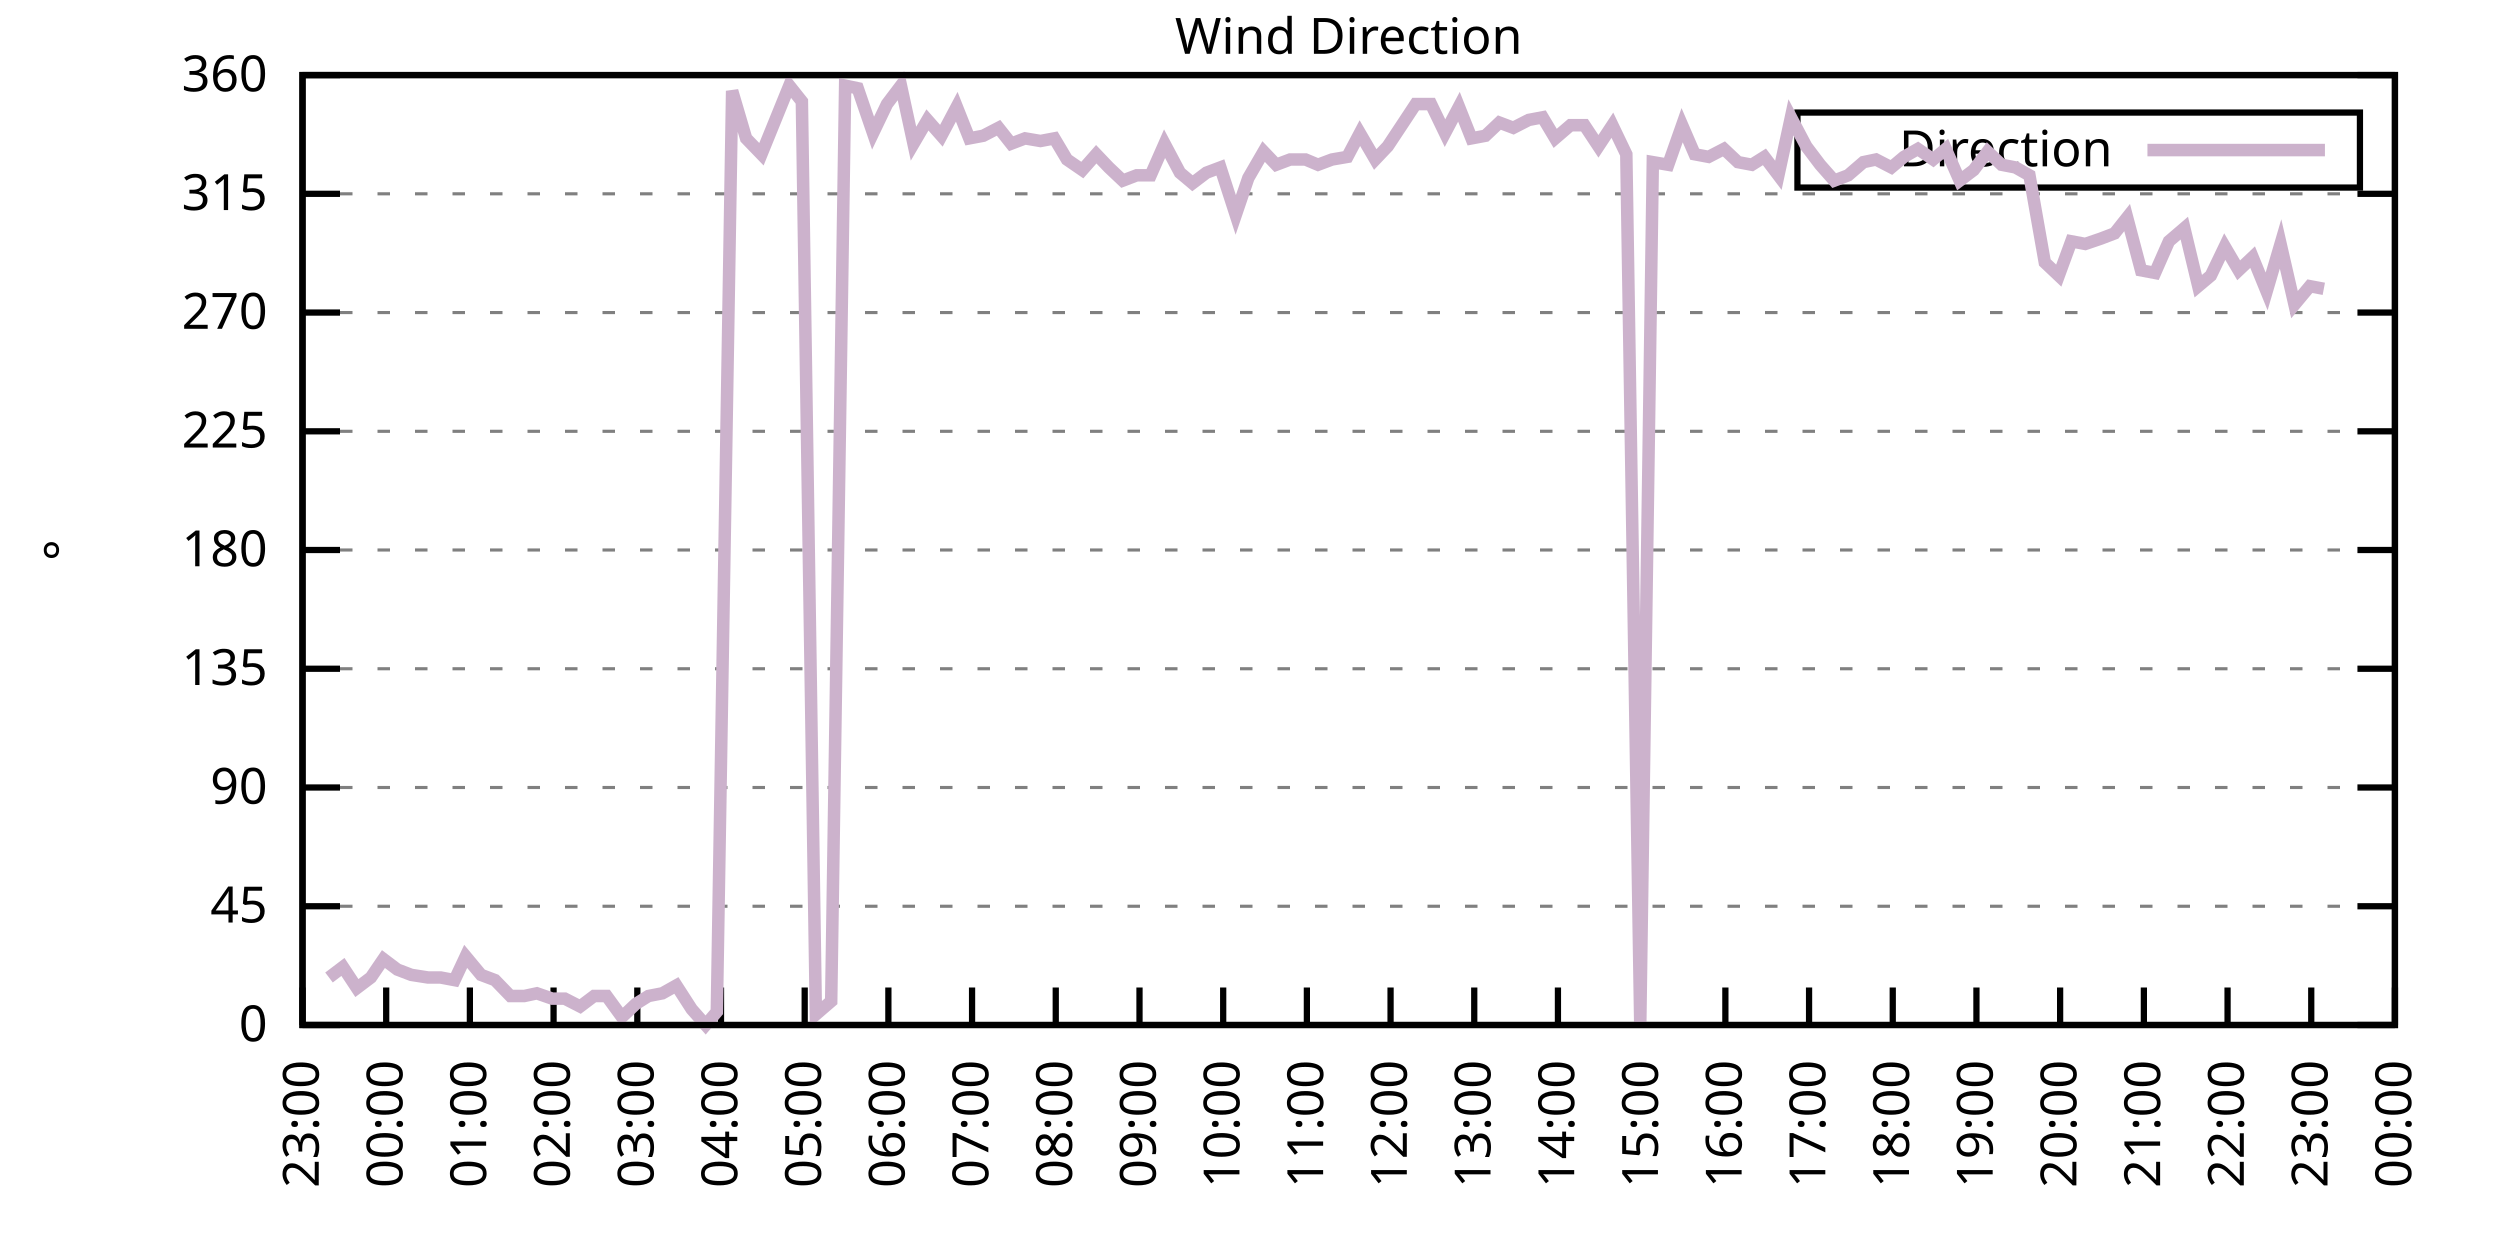
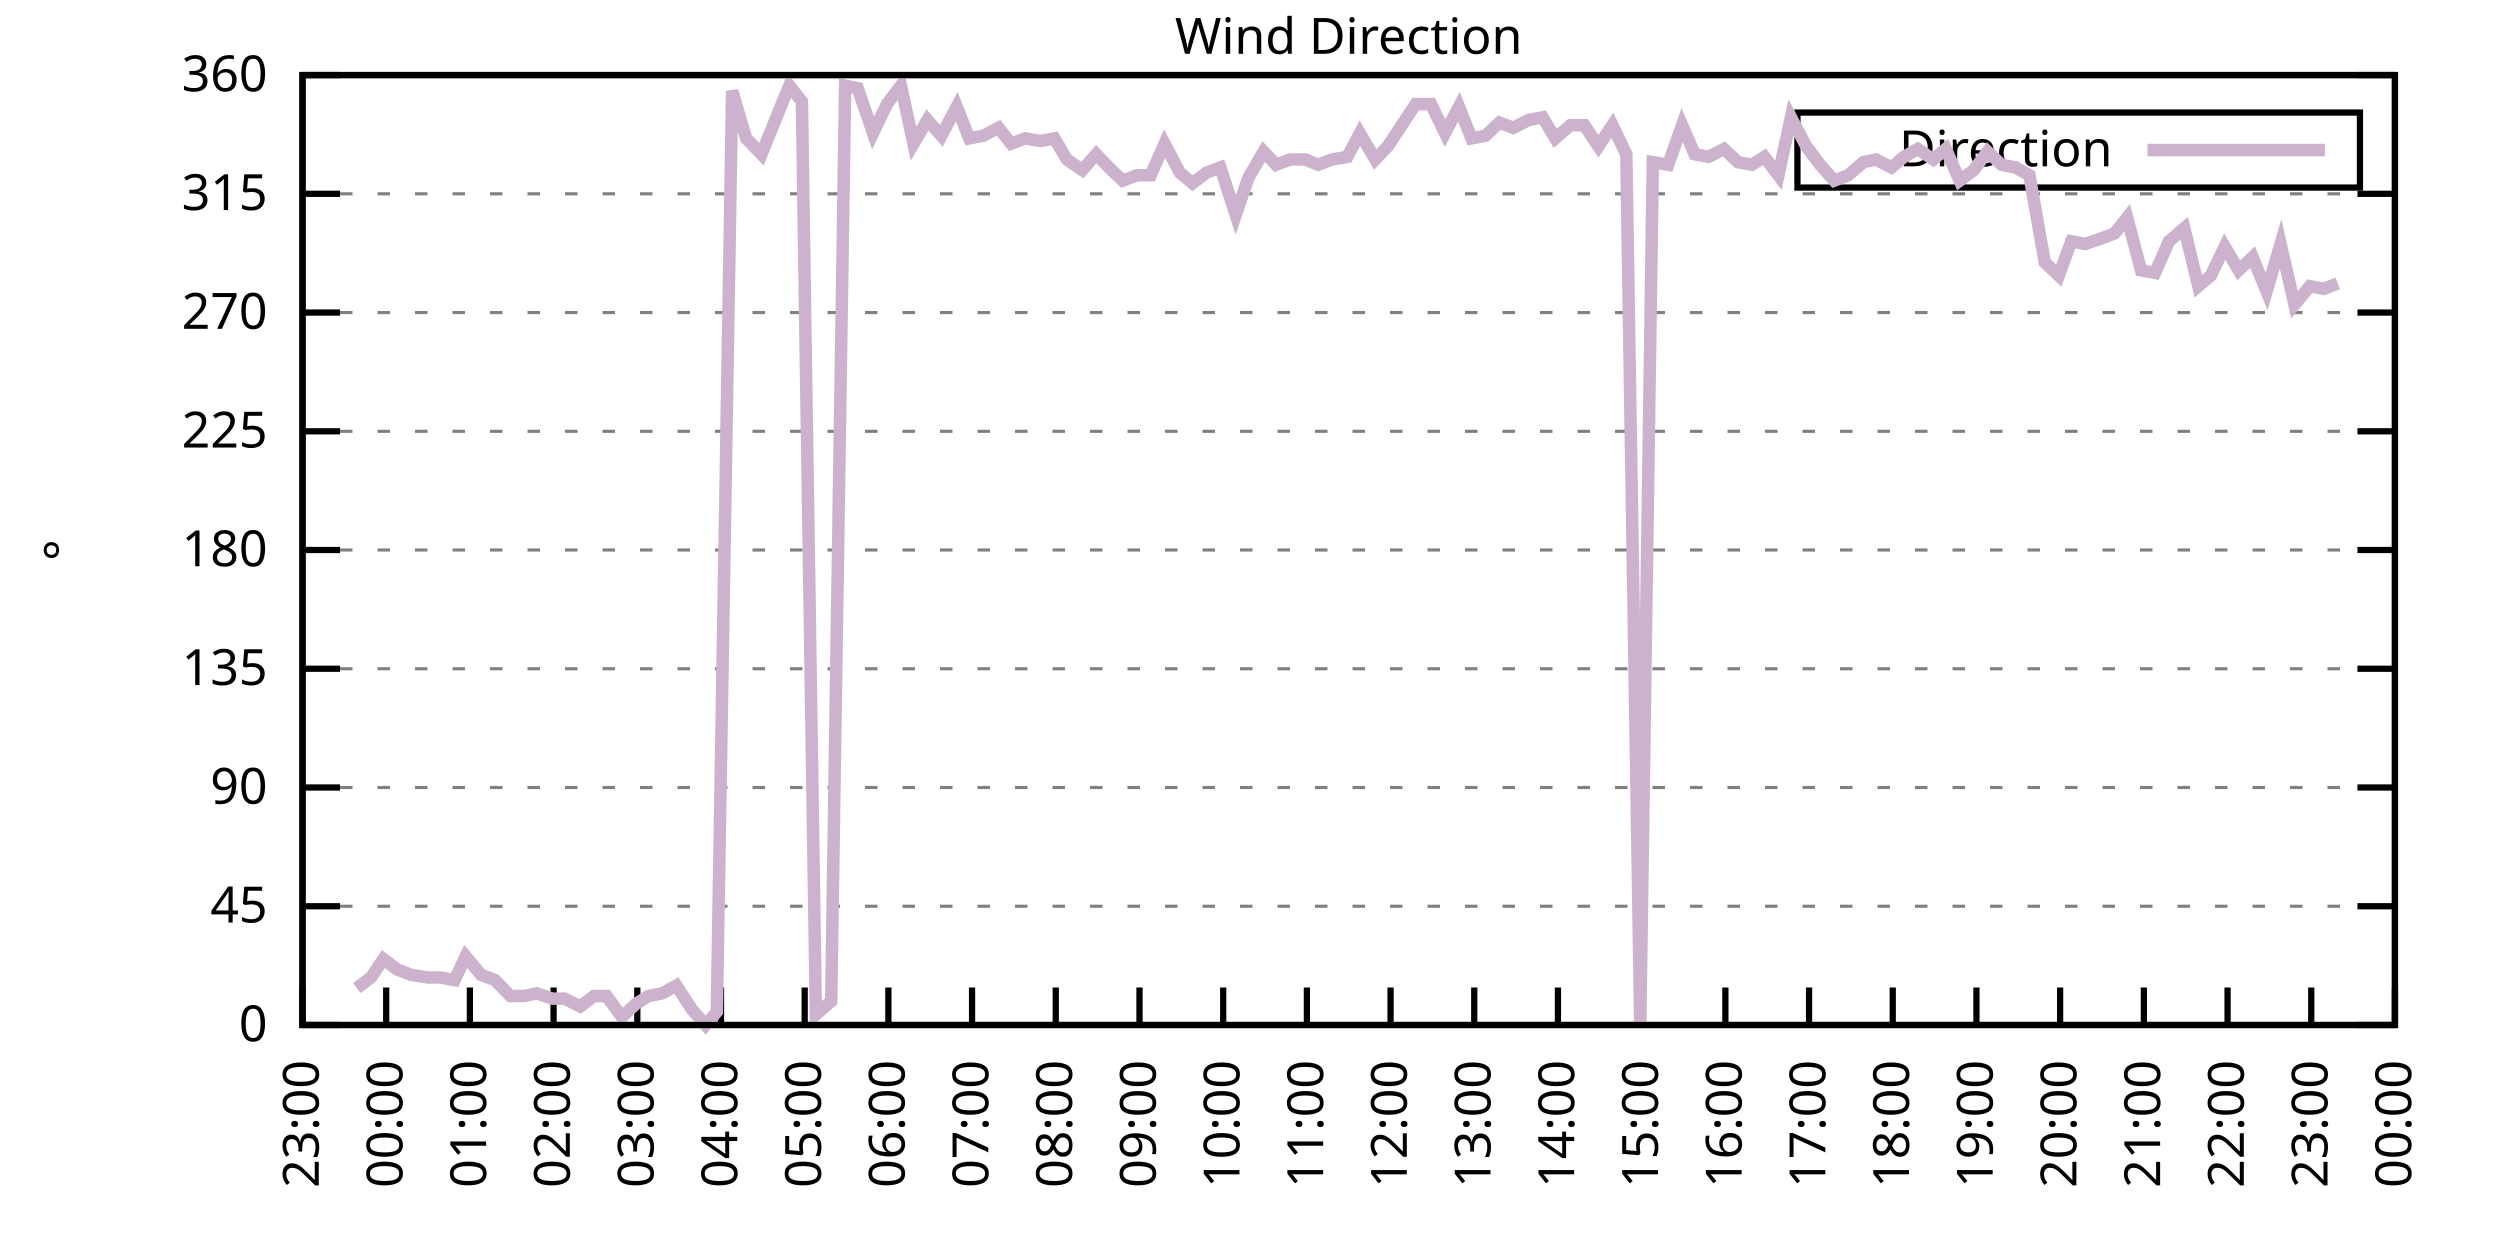
<svg xmlns="http://www.w3.org/2000/svg" xmlns:xlink="http://www.w3.org/1999/xlink" width="400" height="200" viewBox="0 0 400 200">
  <g id="gnuplot_canvas">
    <rect x="0" y="0" width="400" height="200" fill="none" />
    <defs>
      <circle id="gpDot" r="0.5" stroke-width="0.5" stroke="currentColor" />
      <path id="gpPt0" stroke-width="0.333" stroke="currentColor" d="M-1,0 h2 M0,-1 v2" />
      <path id="gpPt1" stroke-width="0.333" stroke="currentColor" d="M-1,-1 L1,1 M1,-1 L-1,1" />
      <path id="gpPt2" stroke-width="0.333" stroke="currentColor" d="M-1,0 L1,0 M0,-1 L0,1 M-1,-1 L1,1 M-1,1 L1,-1" />
      <rect id="gpPt3" stroke-width="0.333" stroke="currentColor" x="-1" y="-1" width="2" height="2" />
      <rect id="gpPt4" stroke-width="0.333" stroke="currentColor" fill="currentColor" x="-1" y="-1" width="2" height="2" />
      <circle id="gpPt5" stroke-width="0.333" stroke="currentColor" cx="0" cy="0" r="1" />
      <use xlink:href="#gpPt5" id="gpPt6" fill="currentColor" stroke="none" />
      <path id="gpPt7" stroke-width="0.333" stroke="currentColor" d="M0,-1.33 L-1.33,0.67 L1.33,0.67 z" />
      <use xlink:href="#gpPt7" id="gpPt8" fill="currentColor" stroke="none" />
      <use xlink:href="#gpPt7" id="gpPt9" stroke="currentColor" transform="rotate(180)" />
      <use xlink:href="#gpPt9" id="gpPt10" fill="currentColor" stroke="none" />
      <use xlink:href="#gpPt3" id="gpPt11" stroke="currentColor" transform="rotate(45)" />
      <use xlink:href="#gpPt11" id="gpPt12" fill="currentColor" stroke="none" />
      <path id="gpPt13" stroke-width="0.333" stroke="currentColor" d="M0,1.330 L1.265,0.411 L0.782,-1.067 L-0.782,-1.076 L-1.265,0.411 z" />
      <use xlink:href="#gpPt13" id="gpPt14" fill="currentColor" stroke="none" />
      <filter id="textbox" filterUnits="objectBoundingBox" x="0" y="0" height="1" width="1">
        <feFlood flood-color="white" flood-opacity="1" result="bgnd" />
        <feComposite in="SourceGraphic" in2="bgnd" operator="atop" />
      </filter>
      <filter id="greybox" filterUnits="objectBoundingBox" x="0" y="0" height="1" width="1">
        <feFlood flood-color="lightgrey" flood-opacity="1" result="grey" />
        <feComposite in="SourceGraphic" in2="grey" operator="atop" />
      </filter>
    </defs>
    <g fill="none" color="white" stroke="currentColor" stroke-width="1.00" stroke-linecap="butt" stroke-linejoin="miter">
</g>
    <g fill="none" color="black" stroke="currentColor" stroke-width="1.00" stroke-linecap="butt" stroke-linejoin="miter">
      <g stroke="none" shape-rendering="crispEdges">
        <polygon fill="rgb(255, 255, 255)" points="48.40,164.00 383.18,164.00 383.18,12.02 48.40,12.02 " />
      </g>
    </g>
    <g fill="none" color="black" stroke="currentColor" stroke-width="1.00" stroke-linecap="butt" stroke-linejoin="miter">
</g>
    <g fill="none" color="black" stroke="black" stroke-width="0.50" stroke-linecap="butt" stroke-linejoin="miter">
</g>
    <g fill="none" color="gray" stroke="currentColor" stroke-width="0.50" stroke-linecap="butt" stroke-linejoin="miter">
      <path stroke="gray" stroke-dasharray="2,4" class="gridline" d="M48.40,164.00 L383.19,164.00  " />
    </g>
    <g fill="none" color="gray" stroke="gray" stroke-width="1.00" stroke-linecap="butt" stroke-linejoin="miter">
</g>
    <g fill="none" color="black" stroke="currentColor" stroke-width="1.00" stroke-linecap="butt" stroke-linejoin="miter">
      <path stroke="black" d="M48.40,164.00 L54.40,164.00 M383.19,164.00 L377.19,164.00  " />
      <g transform="translate(42.80,166.60)" stroke="none" fill="black" font-family="Sans" font-size="8.00" text-anchor="end">
        <text>
          <tspan font-family="Sans"> 0</tspan>
        </text>
      </g>
    </g>
    <g fill="none" color="black" stroke="currentColor" stroke-width="1.00" stroke-linecap="butt" stroke-linejoin="miter">
</g>
    <g fill="none" color="black" stroke="black" stroke-width="0.50" stroke-linecap="butt" stroke-linejoin="miter">
</g>
    <g fill="none" color="gray" stroke="currentColor" stroke-width="0.50" stroke-linecap="butt" stroke-linejoin="miter">
      <path stroke="gray" stroke-dasharray="2,4" class="gridline" d="M48.40,145.00 L383.19,145.00  " />
    </g>
    <g fill="none" color="gray" stroke="gray" stroke-width="1.00" stroke-linecap="butt" stroke-linejoin="miter">
</g>
    <g fill="none" color="black" stroke="currentColor" stroke-width="1.00" stroke-linecap="butt" stroke-linejoin="miter">
      <path stroke="black" d="M48.40,145.00 L54.40,145.00 M383.19,145.00 L377.19,145.00  " />
      <g transform="translate(42.80,147.60)" stroke="none" fill="black" font-family="Sans" font-size="8.00" text-anchor="end">
        <text>
          <tspan font-family="Sans"> 45</tspan>
        </text>
      </g>
    </g>
    <g fill="none" color="black" stroke="currentColor" stroke-width="1.00" stroke-linecap="butt" stroke-linejoin="miter">
</g>
    <g fill="none" color="black" stroke="black" stroke-width="0.50" stroke-linecap="butt" stroke-linejoin="miter">
</g>
    <g fill="none" color="gray" stroke="currentColor" stroke-width="0.50" stroke-linecap="butt" stroke-linejoin="miter">
      <path stroke="gray" stroke-dasharray="2,4" class="gridline" d="M48.40,126.00 L383.19,126.00  " />
    </g>
    <g fill="none" color="gray" stroke="gray" stroke-width="1.00" stroke-linecap="butt" stroke-linejoin="miter">
</g>
    <g fill="none" color="black" stroke="currentColor" stroke-width="1.00" stroke-linecap="butt" stroke-linejoin="miter">
      <path stroke="black" d="M48.40,126.00 L54.40,126.00 M383.19,126.00 L377.19,126.00  " />
      <g transform="translate(42.80,128.60)" stroke="none" fill="black" font-family="Sans" font-size="8.00" text-anchor="end">
        <text>
          <tspan font-family="Sans"> 90</tspan>
        </text>
      </g>
    </g>
    <g fill="none" color="black" stroke="currentColor" stroke-width="1.00" stroke-linecap="butt" stroke-linejoin="miter">
</g>
    <g fill="none" color="black" stroke="black" stroke-width="0.50" stroke-linecap="butt" stroke-linejoin="miter">
</g>
    <g fill="none" color="gray" stroke="currentColor" stroke-width="0.50" stroke-linecap="butt" stroke-linejoin="miter">
      <path stroke="gray" stroke-dasharray="2,4" class="gridline" d="M48.40,107.00 L383.19,107.00  " />
    </g>
    <g fill="none" color="gray" stroke="gray" stroke-width="1.00" stroke-linecap="butt" stroke-linejoin="miter">
</g>
    <g fill="none" color="black" stroke="currentColor" stroke-width="1.00" stroke-linecap="butt" stroke-linejoin="miter">
      <path stroke="black" d="M48.40,107.00 L54.40,107.00 M383.19,107.00 L377.19,107.00  " />
      <g transform="translate(42.80,109.60)" stroke="none" fill="black" font-family="Sans" font-size="8.00" text-anchor="end">
        <text>
          <tspan font-family="Sans"> 135</tspan>
        </text>
      </g>
    </g>
    <g fill="none" color="black" stroke="currentColor" stroke-width="1.00" stroke-linecap="butt" stroke-linejoin="miter">
</g>
    <g fill="none" color="black" stroke="black" stroke-width="0.50" stroke-linecap="butt" stroke-linejoin="miter">
</g>
    <g fill="none" color="gray" stroke="currentColor" stroke-width="0.50" stroke-linecap="butt" stroke-linejoin="miter">
      <path stroke="gray" stroke-dasharray="2,4" class="gridline" d="M48.40,88.00 L383.19,88.00  " />
    </g>
    <g fill="none" color="gray" stroke="gray" stroke-width="1.00" stroke-linecap="butt" stroke-linejoin="miter">
</g>
    <g fill="none" color="black" stroke="currentColor" stroke-width="1.00" stroke-linecap="butt" stroke-linejoin="miter">
      <path stroke="black" d="M48.40,88.00 L54.40,88.00 M383.19,88.00 L377.19,88.00  " />
      <g transform="translate(42.80,90.60)" stroke="none" fill="black" font-family="Sans" font-size="8.00" text-anchor="end">
        <text>
          <tspan font-family="Sans"> 180</tspan>
        </text>
      </g>
    </g>
    <g fill="none" color="black" stroke="currentColor" stroke-width="1.00" stroke-linecap="butt" stroke-linejoin="miter">
</g>
    <g fill="none" color="black" stroke="black" stroke-width="0.50" stroke-linecap="butt" stroke-linejoin="miter">
</g>
    <g fill="none" color="gray" stroke="currentColor" stroke-width="0.50" stroke-linecap="butt" stroke-linejoin="miter">
      <path stroke="gray" stroke-dasharray="2,4" class="gridline" d="M48.40,69.01 L383.19,69.01  " />
    </g>
    <g fill="none" color="gray" stroke="gray" stroke-width="1.00" stroke-linecap="butt" stroke-linejoin="miter">
</g>
    <g fill="none" color="black" stroke="currentColor" stroke-width="1.00" stroke-linecap="butt" stroke-linejoin="miter">
      <path stroke="black" d="M48.40,69.01 L54.40,69.01 M383.19,69.01 L377.19,69.01  " />
      <g transform="translate(42.80,71.61)" stroke="none" fill="black" font-family="Sans" font-size="8.00" text-anchor="end">
        <text>
          <tspan font-family="Sans"> 225</tspan>
        </text>
      </g>
    </g>
    <g fill="none" color="black" stroke="currentColor" stroke-width="1.00" stroke-linecap="butt" stroke-linejoin="miter">
</g>
    <g fill="none" color="black" stroke="black" stroke-width="0.50" stroke-linecap="butt" stroke-linejoin="miter">
</g>
    <g fill="none" color="gray" stroke="currentColor" stroke-width="0.50" stroke-linecap="butt" stroke-linejoin="miter">
      <path stroke="gray" stroke-dasharray="2,4" class="gridline" d="M48.40,50.01 L383.19,50.01  " />
    </g>
    <g fill="none" color="gray" stroke="gray" stroke-width="1.00" stroke-linecap="butt" stroke-linejoin="miter">
</g>
    <g fill="none" color="black" stroke="currentColor" stroke-width="1.00" stroke-linecap="butt" stroke-linejoin="miter">
      <path stroke="black" d="M48.40,50.01 L54.40,50.01 M383.19,50.01 L377.19,50.01  " />
      <g transform="translate(42.80,52.61)" stroke="none" fill="black" font-family="Sans" font-size="8.00" text-anchor="end">
        <text>
          <tspan font-family="Sans"> 270</tspan>
        </text>
      </g>
    </g>
    <g fill="none" color="black" stroke="currentColor" stroke-width="1.00" stroke-linecap="butt" stroke-linejoin="miter">
</g>
    <g fill="none" color="black" stroke="black" stroke-width="0.50" stroke-linecap="butt" stroke-linejoin="miter">
</g>
    <g fill="none" color="gray" stroke="currentColor" stroke-width="0.50" stroke-linecap="butt" stroke-linejoin="miter">
      <path stroke="gray" stroke-dasharray="2,4" class="gridline" d="M48.40,31.01 L383.19,31.01  " />
    </g>
    <g fill="none" color="gray" stroke="gray" stroke-width="1.00" stroke-linecap="butt" stroke-linejoin="miter">
</g>
    <g fill="none" color="black" stroke="currentColor" stroke-width="1.00" stroke-linecap="butt" stroke-linejoin="miter">
      <path stroke="black" d="M48.40,31.01 L54.40,31.01 M383.19,31.01 L377.19,31.01  " />
      <g transform="translate(42.80,33.61)" stroke="none" fill="black" font-family="Sans" font-size="8.00" text-anchor="end">
        <text>
          <tspan font-family="Sans"> 315</tspan>
        </text>
      </g>
    </g>
    <g fill="none" color="black" stroke="currentColor" stroke-width="1.00" stroke-linecap="butt" stroke-linejoin="miter">
</g>
    <g fill="none" color="black" stroke="black" stroke-width="0.50" stroke-linecap="butt" stroke-linejoin="miter">
</g>
    <g fill="none" color="gray" stroke="currentColor" stroke-width="0.50" stroke-linecap="butt" stroke-linejoin="miter">
      <path stroke="gray" stroke-dasharray="2,4" class="gridline" d="M48.40,12.01 L383.19,12.01  " />
    </g>
    <g fill="none" color="gray" stroke="gray" stroke-width="1.00" stroke-linecap="butt" stroke-linejoin="miter">
</g>
    <g fill="none" color="black" stroke="currentColor" stroke-width="1.00" stroke-linecap="butt" stroke-linejoin="miter">
      <path stroke="black" d="M48.40,12.01 L54.40,12.01 M383.19,12.01 L377.19,12.01  " />
      <g transform="translate(42.80,14.61)" stroke="none" fill="black" font-family="Sans" font-size="8.00" text-anchor="end">
        <text>
          <tspan font-family="Sans"> 360</tspan>
        </text>
      </g>
    </g>
    <g fill="none" color="black" stroke="currentColor" stroke-width="1.00" stroke-linecap="butt" stroke-linejoin="miter">
      <path stroke="black" d="M48.40,164.00 L48.40,158.00  " />
      <g transform="translate(51.00,169.60) rotate(270.00)" stroke="none" fill="black" font-family="Sans" font-size="8.00" text-anchor="end">
        <text>
          <tspan font-family="Sans">23:00</tspan>
        </text>
      </g>
    </g>
    <g fill="none" color="black" stroke="currentColor" stroke-width="1.00" stroke-linecap="butt" stroke-linejoin="miter">
      <path stroke="black" d="M61.79,164.00 L61.79,158.00  " />
      <g transform="translate(64.39,169.60) rotate(270.00)" stroke="none" fill="black" font-family="Sans" font-size="8.00" text-anchor="end">
        <text>
          <tspan font-family="Sans">00:00</tspan>
        </text>
      </g>
    </g>
    <g fill="none" color="black" stroke="currentColor" stroke-width="1.00" stroke-linecap="butt" stroke-linejoin="miter">
      <path stroke="black" d="M75.18,164.00 L75.18,158.00  " />
      <g transform="translate(77.78,169.60) rotate(270.00)" stroke="none" fill="black" font-family="Sans" font-size="8.00" text-anchor="end">
        <text>
          <tspan font-family="Sans">01:00</tspan>
        </text>
      </g>
    </g>
    <g fill="none" color="black" stroke="currentColor" stroke-width="1.00" stroke-linecap="butt" stroke-linejoin="miter">
      <path stroke="black" d="M88.57,164.00 L88.57,158.00  " />
      <g transform="translate(91.17,169.60) rotate(270.00)" stroke="none" fill="black" font-family="Sans" font-size="8.00" text-anchor="end">
        <text>
          <tspan font-family="Sans">02:00</tspan>
        </text>
      </g>
    </g>
    <g fill="none" color="black" stroke="currentColor" stroke-width="1.00" stroke-linecap="butt" stroke-linejoin="miter">
      <path stroke="black" d="M101.97,164.00 L101.97,158.00  " />
      <g transform="translate(104.57,169.60) rotate(270.00)" stroke="none" fill="black" font-family="Sans" font-size="8.00" text-anchor="end">
        <text>
          <tspan font-family="Sans">03:00</tspan>
        </text>
      </g>
    </g>
    <g fill="none" color="black" stroke="currentColor" stroke-width="1.00" stroke-linecap="butt" stroke-linejoin="miter">
      <path stroke="black" d="M115.36,164.00 L115.36,158.00  " />
      <g transform="translate(117.96,169.60) rotate(270.00)" stroke="none" fill="black" font-family="Sans" font-size="8.00" text-anchor="end">
        <text>
          <tspan font-family="Sans">04:00</tspan>
        </text>
      </g>
    </g>
    <g fill="none" color="black" stroke="currentColor" stroke-width="1.00" stroke-linecap="butt" stroke-linejoin="miter">
      <path stroke="black" d="M128.75,164.00 L128.75,158.00  " />
      <g transform="translate(131.35,169.60) rotate(270.00)" stroke="none" fill="black" font-family="Sans" font-size="8.00" text-anchor="end">
        <text>
          <tspan font-family="Sans">05:00</tspan>
        </text>
      </g>
    </g>
    <g fill="none" color="black" stroke="currentColor" stroke-width="1.00" stroke-linecap="butt" stroke-linejoin="miter">
      <path stroke="black" d="M142.14,164.00 L142.14,158.00  " />
      <g transform="translate(144.74,169.60) rotate(270.00)" stroke="none" fill="black" font-family="Sans" font-size="8.00" text-anchor="end">
        <text>
          <tspan font-family="Sans">06:00</tspan>
        </text>
      </g>
    </g>
    <g fill="none" color="black" stroke="currentColor" stroke-width="1.00" stroke-linecap="butt" stroke-linejoin="miter">
      <path stroke="black" d="M155.53,164.00 L155.53,158.00  " />
      <g transform="translate(158.13,169.60) rotate(270.00)" stroke="none" fill="black" font-family="Sans" font-size="8.00" text-anchor="end">
        <text>
          <tspan font-family="Sans">07:00</tspan>
        </text>
      </g>
    </g>
    <g fill="none" color="black" stroke="currentColor" stroke-width="1.00" stroke-linecap="butt" stroke-linejoin="miter">
      <path stroke="black" d="M168.92,164.00 L168.92,158.00  " />
      <g transform="translate(171.52,169.60) rotate(270.00)" stroke="none" fill="black" font-family="Sans" font-size="8.00" text-anchor="end">
        <text>
          <tspan font-family="Sans">08:00</tspan>
        </text>
      </g>
    </g>
    <g fill="none" color="black" stroke="currentColor" stroke-width="1.00" stroke-linecap="butt" stroke-linejoin="miter">
      <path stroke="black" d="M182.32,164.00 L182.32,158.00  " />
      <g transform="translate(184.92,169.60) rotate(270.00)" stroke="none" fill="black" font-family="Sans" font-size="8.00" text-anchor="end">
        <text>
          <tspan font-family="Sans">09:00</tspan>
        </text>
      </g>
    </g>
    <g fill="none" color="black" stroke="currentColor" stroke-width="1.00" stroke-linecap="butt" stroke-linejoin="miter">
      <path stroke="black" d="M195.71,164.00 L195.71,158.00  " />
      <g transform="translate(198.31,169.60) rotate(270.00)" stroke="none" fill="black" font-family="Sans" font-size="8.00" text-anchor="end">
        <text>
          <tspan font-family="Sans">10:00</tspan>
        </text>
      </g>
    </g>
    <g fill="none" color="black" stroke="currentColor" stroke-width="1.00" stroke-linecap="butt" stroke-linejoin="miter">
      <path stroke="black" d="M209.10,164.00 L209.10,158.00  " />
      <g transform="translate(211.70,169.60) rotate(270.00)" stroke="none" fill="black" font-family="Sans" font-size="8.00" text-anchor="end">
        <text>
          <tspan font-family="Sans">11:00</tspan>
        </text>
      </g>
    </g>
    <g fill="none" color="black" stroke="currentColor" stroke-width="1.00" stroke-linecap="butt" stroke-linejoin="miter">
      <path stroke="black" d="M222.49,164.00 L222.49,158.00  " />
      <g transform="translate(225.09,169.60) rotate(270.00)" stroke="none" fill="black" font-family="Sans" font-size="8.00" text-anchor="end">
        <text>
          <tspan font-family="Sans">12:00</tspan>
        </text>
      </g>
    </g>
    <g fill="none" color="black" stroke="currentColor" stroke-width="1.00" stroke-linecap="butt" stroke-linejoin="miter">
      <path stroke="black" d="M235.88,164.00 L235.88,158.00  " />
      <g transform="translate(238.48,169.60) rotate(270.00)" stroke="none" fill="black" font-family="Sans" font-size="8.00" text-anchor="end">
        <text>
          <tspan font-family="Sans">13:00</tspan>
        </text>
      </g>
    </g>
    <g fill="none" color="black" stroke="currentColor" stroke-width="1.00" stroke-linecap="butt" stroke-linejoin="miter">
      <path stroke="black" d="M249.27,164.00 L249.27,158.00  " />
      <g transform="translate(251.87,169.60) rotate(270.00)" stroke="none" fill="black" font-family="Sans" font-size="8.00" text-anchor="end">
        <text>
          <tspan font-family="Sans">14:00</tspan>
        </text>
      </g>
    </g>
    <g fill="none" color="black" stroke="currentColor" stroke-width="1.00" stroke-linecap="butt" stroke-linejoin="miter">
      <path stroke="black" d="M262.67,164.00 L262.67,158.00  " />
      <g transform="translate(265.27,169.60) rotate(270.00)" stroke="none" fill="black" font-family="Sans" font-size="8.00" text-anchor="end">
        <text>
          <tspan font-family="Sans">15:00</tspan>
        </text>
      </g>
    </g>
    <g fill="none" color="black" stroke="currentColor" stroke-width="1.00" stroke-linecap="butt" stroke-linejoin="miter">
      <path stroke="black" d="M276.06,164.00 L276.06,158.00  " />
      <g transform="translate(278.66,169.60) rotate(270.00)" stroke="none" fill="black" font-family="Sans" font-size="8.00" text-anchor="end">
        <text>
          <tspan font-family="Sans">16:00</tspan>
        </text>
      </g>
    </g>
    <g fill="none" color="black" stroke="currentColor" stroke-width="1.00" stroke-linecap="butt" stroke-linejoin="miter">
      <path stroke="black" d="M289.45,164.00 L289.45,158.00  " />
      <g transform="translate(292.05,169.60) rotate(270.00)" stroke="none" fill="black" font-family="Sans" font-size="8.00" text-anchor="end">
        <text>
          <tspan font-family="Sans">17:00</tspan>
        </text>
      </g>
    </g>
    <g fill="none" color="black" stroke="currentColor" stroke-width="1.00" stroke-linecap="butt" stroke-linejoin="miter">
      <path stroke="black" d="M302.84,164.00 L302.84,158.00  " />
      <g transform="translate(305.44,169.60) rotate(270.00)" stroke="none" fill="black" font-family="Sans" font-size="8.00" text-anchor="end">
        <text>
          <tspan font-family="Sans">18:00</tspan>
        </text>
      </g>
    </g>
    <g fill="none" color="black" stroke="currentColor" stroke-width="1.00" stroke-linecap="butt" stroke-linejoin="miter">
      <path stroke="black" d="M316.23,164.00 L316.23,158.00  " />
      <g transform="translate(318.83,169.60) rotate(270.00)" stroke="none" fill="black" font-family="Sans" font-size="8.00" text-anchor="end">
        <text>
          <tspan font-family="Sans">19:00</tspan>
        </text>
      </g>
    </g>
    <g fill="none" color="black" stroke="currentColor" stroke-width="1.00" stroke-linecap="butt" stroke-linejoin="miter">
      <path stroke="black" d="M329.62,164.00 L329.62,158.00  " />
      <g transform="translate(332.22,169.60) rotate(270.00)" stroke="none" fill="black" font-family="Sans" font-size="8.00" text-anchor="end">
        <text>
          <tspan font-family="Sans">20:00</tspan>
        </text>
      </g>
    </g>
    <g fill="none" color="black" stroke="currentColor" stroke-width="1.00" stroke-linecap="butt" stroke-linejoin="miter">
      <path stroke="black" d="M343.02,164.00 L343.02,158.00  " />
      <g transform="translate(345.62,169.60) rotate(270.00)" stroke="none" fill="black" font-family="Sans" font-size="8.00" text-anchor="end">
        <text>
          <tspan font-family="Sans">21:00</tspan>
        </text>
      </g>
    </g>
    <g fill="none" color="black" stroke="currentColor" stroke-width="1.00" stroke-linecap="butt" stroke-linejoin="miter">
      <path stroke="black" d="M356.41,164.00 L356.41,158.00  " />
      <g transform="translate(359.01,169.60) rotate(270.00)" stroke="none" fill="black" font-family="Sans" font-size="8.00" text-anchor="end">
        <text>
          <tspan font-family="Sans">22:00</tspan>
        </text>
      </g>
    </g>
    <g fill="none" color="black" stroke="currentColor" stroke-width="1.00" stroke-linecap="butt" stroke-linejoin="miter">
      <path stroke="black" d="M369.80,164.00 L369.80,158.00  " />
      <g transform="translate(372.40,169.60) rotate(270.00)" stroke="none" fill="black" font-family="Sans" font-size="8.00" text-anchor="end">
        <text>
          <tspan font-family="Sans">23:00</tspan>
        </text>
      </g>
    </g>
    <g fill="none" color="black" stroke="currentColor" stroke-width="1.00" stroke-linecap="butt" stroke-linejoin="miter">
      <path stroke="black" d="M383.19,164.00 L383.19,158.00  " />
      <g transform="translate(385.79,169.60) rotate(270.00)" stroke="none" fill="black" font-family="Sans" font-size="8.00" text-anchor="end">
        <text>
          <tspan font-family="Sans">00:00</tspan>
        </text>
      </g>
    </g>
    <g fill="none" color="black" stroke="currentColor" stroke-width="1.00" stroke-linecap="butt" stroke-linejoin="miter">
</g>
    <g fill="none" color="black" stroke="currentColor" stroke-width="1.00" stroke-linecap="butt" stroke-linejoin="miter">
      <path stroke="black" d="M48.40,12.01 L48.40,164.00 L383.19,164.00 L383.19,12.01 L48.40,12.01 Z  " />
    </g>
    <g fill="none" color="black" stroke="currentColor" stroke-width="1.00" stroke-linecap="butt" stroke-linejoin="miter">
</g>
    <g fill="none" color="black" stroke="currentColor" stroke-width="1.00" stroke-linecap="butt" stroke-linejoin="miter">
      <path stroke="black" d="M287.59,30.01 L287.59,18.01 L377.59,18.01 L377.59,30.01 L287.59,30.01 Z  " />
    </g>
    <g id="Wind_direction_plot_1">
      <g fill="none" color="white" stroke="black" stroke-width="2.00" stroke-linecap="butt" stroke-linejoin="miter">
</g>
      <g fill="none" color="black" stroke="currentColor" stroke-width="2.00" stroke-linecap="butt" stroke-linejoin="miter">
        <g transform="translate(337.99,26.61)" stroke="none" fill="black" font-family="Sans" font-size="8.00" text-anchor="end">
          <text>
            <tspan font-family="Sans">Direction</tspan>
          </text>
        </g>
      </g>
      <g fill="none" color="black" stroke="currentColor" stroke-width="2.00" stroke-linecap="butt" stroke-linejoin="miter">
-         <path stroke="rgb(204, 178, 204)" d="M343.59,24.01 L371.99,24.01 M52.64,156.40 L54.87,154.71 L57.10,158.09 L59.34,156.40 L61.35,153.45 L63.58,155.13   L65.81,155.98 L68.49,156.40 L70.50,156.40 L72.73,156.82 L74.51,153.02 L76.97,155.98 L79.20,156.82 L81.66,159.36   L83.89,159.36 L85.90,158.93 L88.35,159.78 L90.36,159.78 L92.82,161.04 L95.05,159.36 L97.06,159.36 L99.51,162.73   L101.74,160.62 L103.75,159.36 L105.98,158.93 L108.22,157.67 L110.67,161.47 L112.90,164.00 L114.69,161.89 L117.14,14.54   L119.38,22.14 L121.83,24.68 L124.06,19.19 L126.29,13.70 L128.30,16.23 L130.54,162.31 L132.99,160.20 L135.22,13.70   L137.23,14.12 L139.69,21.30 L141.92,16.65 L144.15,13.70 L146.16,22.99 L148.39,19.19 L150.62,21.72 L153.08,17.08   L155.09,22.14 L157.32,21.72 L159.77,20.45 L161.78,22.99 L164.01,22.14 L166.47,22.56 L168.70,22.14 L170.71,25.52   L173.17,27.21 L175.40,24.68 L177.41,26.79 L179.64,28.90 L181.87,28.05 L184.10,28.05 L186.33,22.99 L188.79,27.63   L190.80,29.32 L193.03,27.63 L195.26,26.79 L197.72,34.39 L199.73,28.48 L202.18,24.25 L204.19,26.36 L206.42,25.52   L208.88,25.52 L210.88,26.36 L213.12,25.52 L215.57,25.10 L217.58,21.30 L220.04,25.52 L222.04,23.41 L224.28,20.03   L226.51,16.65 L228.96,16.65 L231.20,21.30 L233.43,17.08 L235.44,22.14 L237.67,21.72 L239.90,19.61 L242.13,20.45   L244.59,19.19 L246.82,18.77 L248.83,22.14 L251.28,20.03 L253.51,20.03 L255.75,23.41 L257.98,20.03 L260.21,24.68   L262.44,164.00 L264.45,25.94 L266.91,26.36 L269.14,20.03 L271.15,24.68 L273.38,25.10 L275.83,23.83 L278.07,25.94   L280.30,26.36 L282.31,25.10 L284.54,28.05 L286.55,18.77 L289.00,23.41 L291.23,26.36 L293.47,28.90 L295.70,28.05   L298.15,25.94 L300.16,25.52 L302.62,26.79 L304.63,25.10 L306.86,23.83 L309.31,25.52 L311.32,23.83 L313.55,28.90   L315.79,27.21 L318.02,24.25 L320.25,26.36 L322.48,26.79 L324.71,28.05 L327.17,41.99 L329.40,44.10 L331.41,38.61   L333.64,39.03 L336.10,38.19 L338.33,37.34 L340.34,34.81 L342.57,43.25 L344.80,43.67 L347.03,38.61 L349.49,36.50   L351.72,45.79 L353.73,44.10 L355.96,39.45 L358.19,43.25 L360.42,41.14 L362.66,46.63 L364.89,39.03 L367.12,48.74   L369.58,45.79 L371.81,46.21  " />
+         <path stroke="rgb(204, 178, 204)" d="M343.59,24.01 L371.99,24.01 M57.10,158.09 L59.34,156.40 L61.35,153.45 L63.58,155.13 L65.81,155.98 L68.49,156.40   L70.50,156.40 L72.73,156.82 L74.51,153.02 L76.97,155.98 L79.20,156.82 L81.66,159.36 L83.89,159.36 L85.90,158.93   L88.35,159.78 L90.36,159.78 L92.82,161.04 L95.05,159.36 L97.06,159.36 L99.51,162.73 L101.74,160.62 L103.75,159.36   L105.98,158.93 L108.22,157.67 L110.67,161.47 L112.90,164.00 L114.69,161.89 L117.14,14.54 L119.38,22.14 L121.83,24.68   L124.06,19.19 L126.29,13.70 L128.30,16.23 L130.54,162.31 L132.99,160.20 L135.22,13.70 L137.23,14.12 L139.69,21.30   L141.92,16.65 L144.15,13.70 L146.16,22.99 L148.39,19.19 L150.62,21.72 L153.08,17.08 L155.09,22.14 L157.32,21.72   L159.77,20.45 L161.78,22.99 L164.01,22.14 L166.47,22.56 L168.70,22.14 L170.71,25.52 L173.17,27.21 L175.40,24.68   L177.41,26.79 L179.64,28.90 L181.87,28.05 L184.10,28.05 L186.33,22.99 L188.79,27.63 L190.80,29.32 L193.03,27.63   L195.26,26.79 L197.72,34.39 L199.73,28.48 L202.18,24.25 L204.19,26.36 L206.42,25.52 L208.88,25.52 L210.88,26.36   L213.12,25.52 L215.57,25.10 L217.58,21.30 L220.04,25.52 L222.04,23.41 L224.28,20.03 L226.51,16.65 L228.96,16.65   L231.20,21.30 L233.43,17.08 L235.44,22.14 L237.67,21.72 L239.90,19.61 L242.13,20.45 L244.59,19.19 L246.82,18.77   L248.83,22.14 L251.28,20.03 L253.51,20.03 L255.75,23.41 L257.98,20.03 L260.21,24.68 L262.44,164.00 L264.45,25.94   L266.91,26.36 L269.14,20.03 L271.15,24.68 L273.38,25.10 L275.83,23.83 L278.07,25.94 L280.30,26.36 L282.31,25.10   L284.54,28.05 L286.55,18.77 L289.00,23.41 L291.23,26.36 L293.47,28.90 L295.70,28.05 L298.15,25.94 L300.16,25.52   L302.62,26.79 L304.63,25.10 L306.86,23.83 L309.31,25.52 L311.32,23.83 L313.55,28.90 L315.79,27.21 L318.02,24.25   L320.25,26.36 L322.48,26.79 L324.71,28.05 L327.17,41.99 L329.40,44.10 L331.41,38.61 L333.64,39.03 L336.10,38.19   L338.33,37.34 L340.34,34.81 L342.57,43.25 L344.80,43.67 L347.03,38.61 L349.49,36.50 L351.72,45.79 L353.73,44.10   L355.96,39.45 L358.19,43.25 L360.42,41.14 L362.66,46.63 L364.89,39.03 L367.12,48.74 L369.58,45.79 L371.81,46.21   L374.04,45.36  " />
      </g>
    </g>
    <g fill="none" color="black" stroke="currentColor" stroke-width="2.00" stroke-linecap="butt" stroke-linejoin="miter">
</g>
    <g fill="none" color="black" stroke="black" stroke-width="1.00" stroke-linecap="butt" stroke-linejoin="miter">
</g>
    <g fill="none" color="black" stroke="currentColor" stroke-width="1.00" stroke-linecap="butt" stroke-linejoin="miter">
      <path stroke="black" d="M48.40,12.01 L48.40,164.00 L383.19,164.00 L383.19,12.01 L48.40,12.01 Z  " />
      <g transform="translate(12.80,88.01) rotate(270.00)" stroke="none" fill="black" font-family="Sans" font-size="8.00" text-anchor="middle">
        <text>
          <tspan font-family="Sans">°</tspan>
        </text>
      </g>
    </g>
    <g fill="none" color="black" stroke="currentColor" stroke-width="1.00" stroke-linecap="butt" stroke-linejoin="miter">
</g>
    <g fill="none" color="black" stroke="currentColor" stroke-width="1.00" stroke-linecap="butt" stroke-linejoin="miter">
      <g transform="translate(215.79,8.61)" stroke="none" fill="black" font-family="Sans" font-size="8.00" text-anchor="middle">
        <text>
          <tspan font-family="Sans">Wind Direction</tspan>
        </text>
      </g>
    </g>
    <g fill="none" color="black" stroke="currentColor" stroke-width="1.00" stroke-linecap="butt" stroke-linejoin="miter">
</g>
  </g>
</svg>
